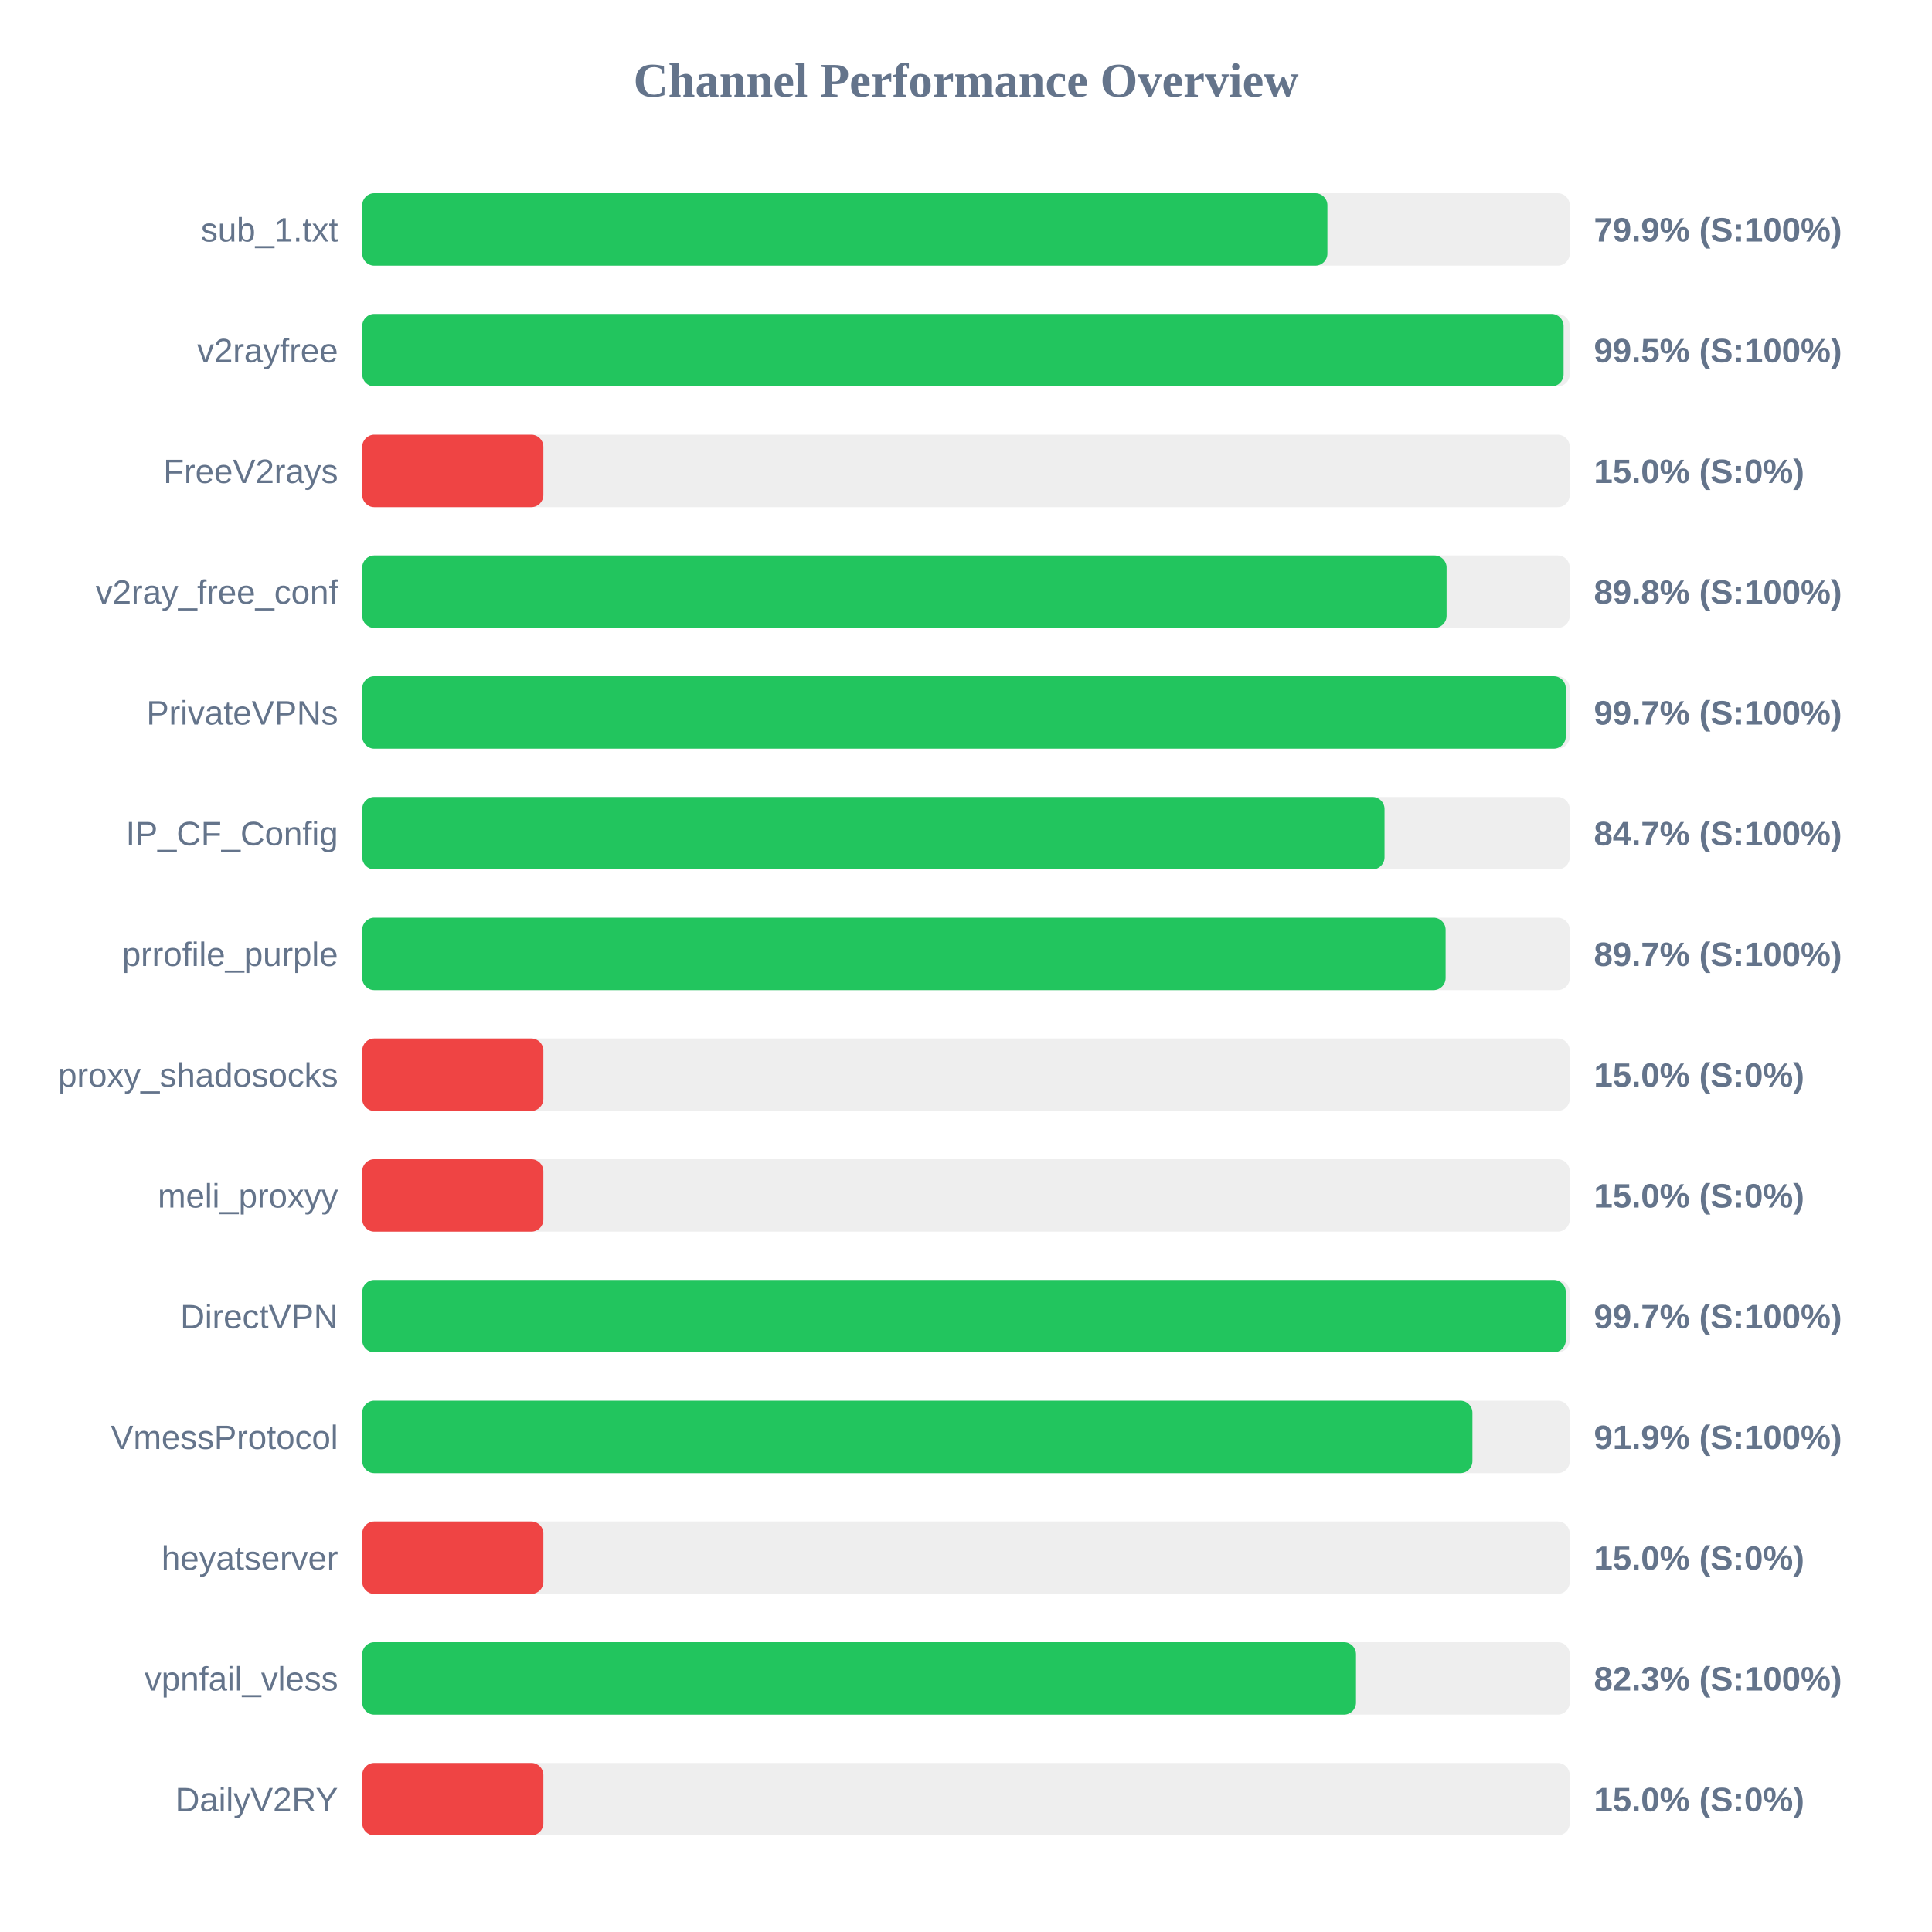
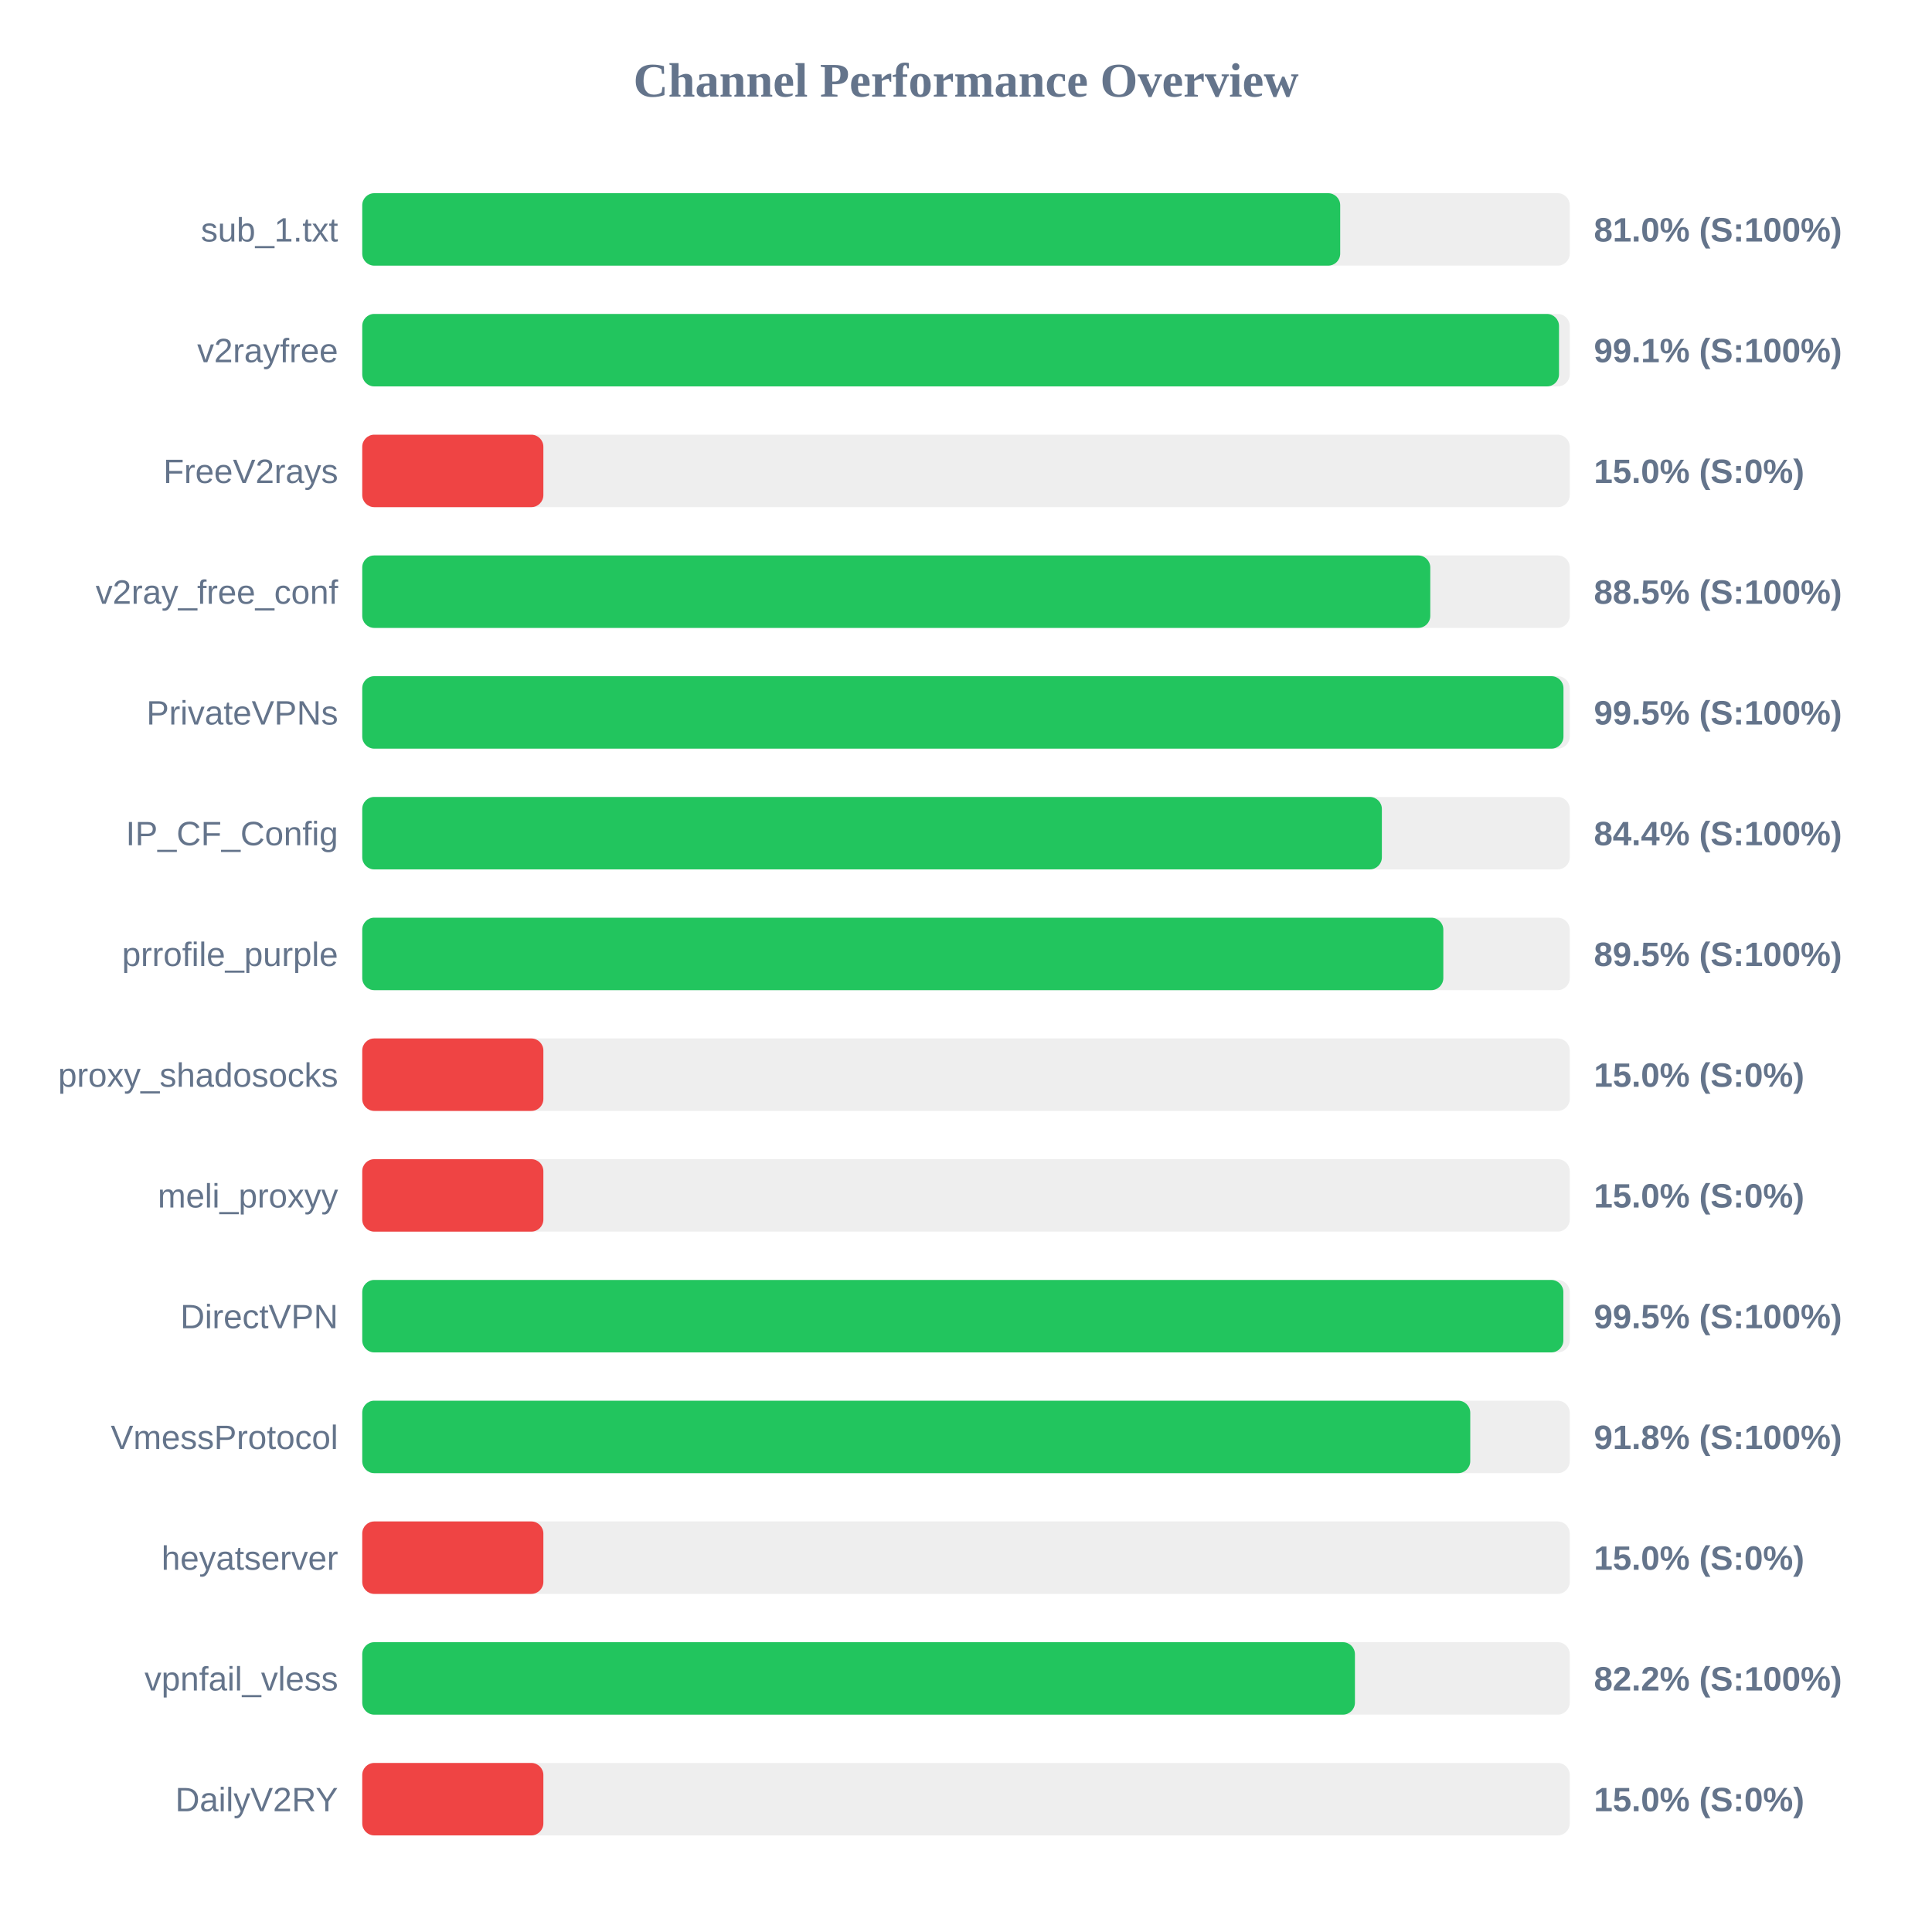
<svg xmlns="http://www.w3.org/2000/svg" width="800" height="800" version="1.1">
  <style>
        .row { font: 14px Arial; fill: #64748b; }
        .score { font: bold 14px Arial; fill: #64748b; }
    </style>
  <text x="400" y="40" text-anchor="middle" font-size="20px" font-weight="bold" fill="#64748b">Channel Performance Overview</text>
  <rect x="150" y="80" width="500" height="30" fill="#eee" rx="5" />
-   <rect x="150" y="80" width="399.65" height="30" fill="#22c55e" rx="5" />
+   <rect x="150" y="80" width="404.95" height="30" fill="#22c55e" rx="5" />
  <text x="140" y="100" text-anchor="end" class="row">sub_1.txt</text>
-   <text x="660" y="100" text-anchor="start" class="score">79.9% (S:100%)</text>
+   <text x="660" y="100" text-anchor="start" class="score">81.0% (S:100%)</text>
  <rect x="150" y="130" width="500" height="30" fill="#eee" rx="5" />
-   <rect x="150" y="130" width="497.45" height="30" fill="#22c55e" rx="5" />
+   <rect x="150" y="130" width="495.55" height="30" fill="#22c55e" rx="5" />
  <text x="140" y="150" text-anchor="end" class="row">v2rayfree</text>
-   <text x="660" y="150" text-anchor="start" class="score">99.5% (S:100%)</text>
+   <text x="660" y="150" text-anchor="start" class="score">99.1% (S:100%)</text>
  <rect x="150" y="180" width="500" height="30" fill="#eee" rx="5" />
  <rect x="150" y="180" width="75.0" height="30" fill="#ef4444" rx="5" />
  <text x="140" y="200" text-anchor="end" class="row">FreeV2rays</text>
  <text x="660" y="200" text-anchor="start" class="score">15.0% (S:0%)</text>
  <rect x="150" y="230" width="500" height="30" fill="#eee" rx="5" />
-   <rect x="150" y="230" width="449.0" height="30" fill="#22c55e" rx="5" />
+   <rect x="150" y="230" width="442.25" height="30" fill="#22c55e" rx="5" />
  <text x="140" y="250" text-anchor="end" class="row">v2ray_free_conf</text>
-   <text x="660" y="250" text-anchor="start" class="score">89.8% (S:100%)</text>
+   <text x="660" y="250" text-anchor="start" class="score">88.5% (S:100%)</text>
  <rect x="150" y="280" width="500" height="30" fill="#eee" rx="5" />
-   <rect x="150" y="280" width="498.35" height="30" fill="#22c55e" rx="5" />
+   <rect x="150" y="280" width="497.4" height="30" fill="#22c55e" rx="5" />
  <text x="140" y="300" text-anchor="end" class="row">PrivateVPNs</text>
-   <text x="660" y="300" text-anchor="start" class="score">99.7% (S:100%)</text>
+   <text x="660" y="300" text-anchor="start" class="score">99.5% (S:100%)</text>
  <rect x="150" y="330" width="500" height="30" fill="#eee" rx="5" />
-   <rect x="150" y="330" width="423.3" height="30" fill="#22c55e" rx="5" />
+   <rect x="150" y="330" width="422.2" height="30" fill="#22c55e" rx="5" />
  <text x="140" y="350" text-anchor="end" class="row">IP_CF_Config</text>
-   <text x="660" y="350" text-anchor="start" class="score">84.7% (S:100%)</text>
+   <text x="660" y="350" text-anchor="start" class="score">84.4% (S:100%)</text>
  <rect x="150" y="380" width="500" height="30" fill="#eee" rx="5" />
-   <rect x="150" y="380" width="448.6" height="30" fill="#22c55e" rx="5" />
+   <rect x="150" y="380" width="447.65" height="30" fill="#22c55e" rx="5" />
  <text x="140" y="400" text-anchor="end" class="row">prrofile_purple</text>
-   <text x="660" y="400" text-anchor="start" class="score">89.7% (S:100%)</text>
+   <text x="660" y="400" text-anchor="start" class="score">89.5% (S:100%)</text>
  <rect x="150" y="430" width="500" height="30" fill="#eee" rx="5" />
  <rect x="150" y="430" width="75.0" height="30" fill="#ef4444" rx="5" />
  <text x="140" y="450" text-anchor="end" class="row">proxy_shadosocks</text>
  <text x="660" y="450" text-anchor="start" class="score">15.0% (S:0%)</text>
  <rect x="150" y="480" width="500" height="30" fill="#eee" rx="5" />
  <rect x="150" y="480" width="75.0" height="30" fill="#ef4444" rx="5" />
  <text x="140" y="500" text-anchor="end" class="row">meli_proxyy</text>
  <text x="660" y="500" text-anchor="start" class="score">15.0% (S:0%)</text>
  <rect x="150" y="530" width="500" height="30" fill="#eee" rx="5" />
-   <rect x="150" y="530" width="498.35" height="30" fill="#22c55e" rx="5" />
+   <rect x="150" y="530" width="497.35" height="30" fill="#22c55e" rx="5" />
  <text x="140" y="550" text-anchor="end" class="row">DirectVPN</text>
-   <text x="660" y="550" text-anchor="start" class="score">99.7% (S:100%)</text>
+   <text x="660" y="550" text-anchor="start" class="score">99.5% (S:100%)</text>
  <rect x="150" y="580" width="500" height="30" fill="#eee" rx="5" />
-   <rect x="150" y="580" width="459.7" height="30" fill="#22c55e" rx="5" />
+   <rect x="150" y="580" width="458.8" height="30" fill="#22c55e" rx="5" />
  <text x="140" y="600" text-anchor="end" class="row">VmessProtocol</text>
-   <text x="660" y="600" text-anchor="start" class="score">91.9% (S:100%)</text>
+   <text x="660" y="600" text-anchor="start" class="score">91.8% (S:100%)</text>
  <rect x="150" y="630" width="500" height="30" fill="#eee" rx="5" />
  <rect x="150" y="630" width="75.0" height="30" fill="#ef4444" rx="5" />
  <text x="140" y="650" text-anchor="end" class="row">heyatserver</text>
  <text x="660" y="650" text-anchor="start" class="score">15.0% (S:0%)</text>
  <rect x="150" y="680" width="500" height="30" fill="#eee" rx="5" />
-   <rect x="150" y="680" width="411.5" height="30" fill="#22c55e" rx="5" />
+   <rect x="150" y="680" width="411.05" height="30" fill="#22c55e" rx="5" />
  <text x="140" y="700" text-anchor="end" class="row">vpnfail_vless</text>
-   <text x="660" y="700" text-anchor="start" class="score">82.3% (S:100%)</text>
+   <text x="660" y="700" text-anchor="start" class="score">82.2% (S:100%)</text>
  <rect x="150" y="730" width="500" height="30" fill="#eee" rx="5" />
  <rect x="150" y="730" width="75.0" height="30" fill="#ef4444" rx="5" />
  <text x="140" y="750" text-anchor="end" class="row">DailyV2RY</text>
  <text x="660" y="750" text-anchor="start" class="score">15.0% (S:0%)</text>
</svg>
